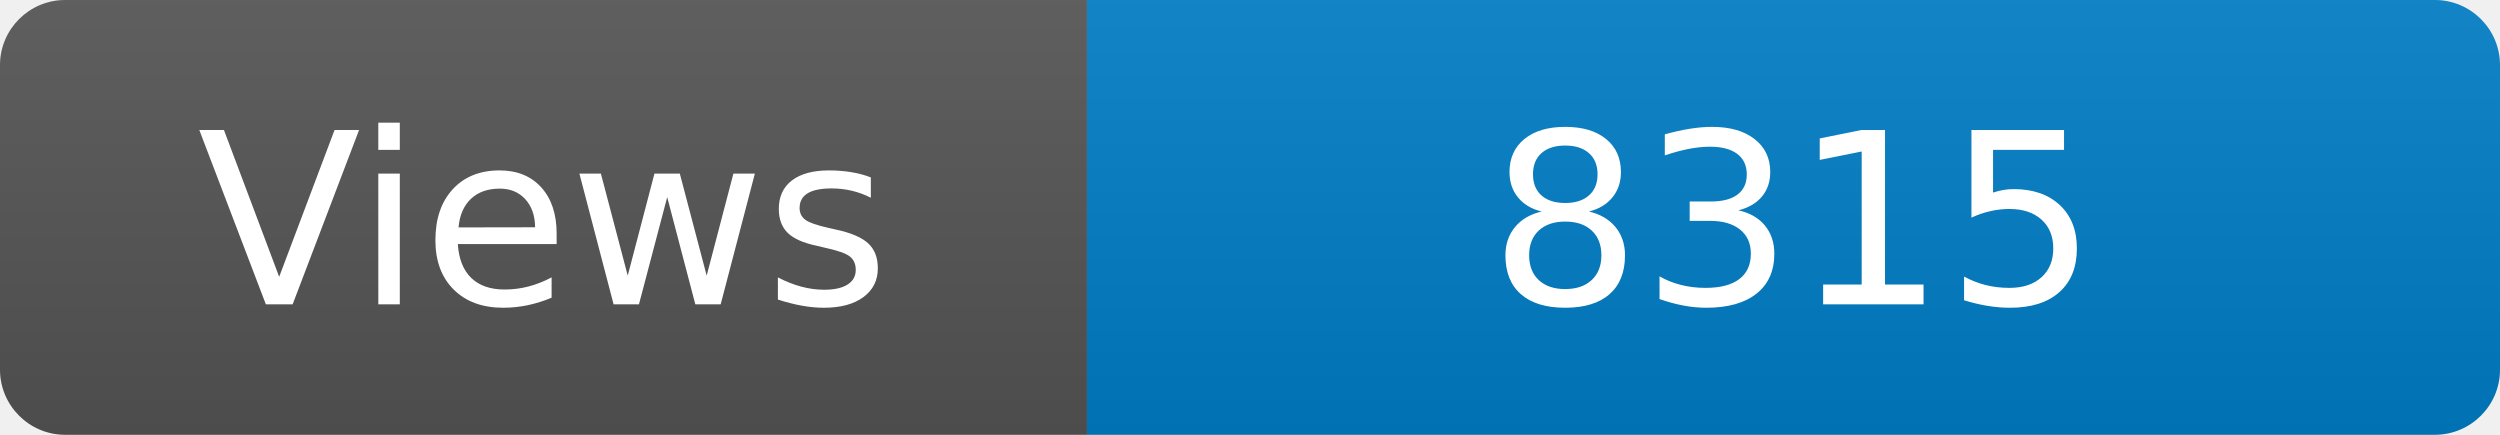
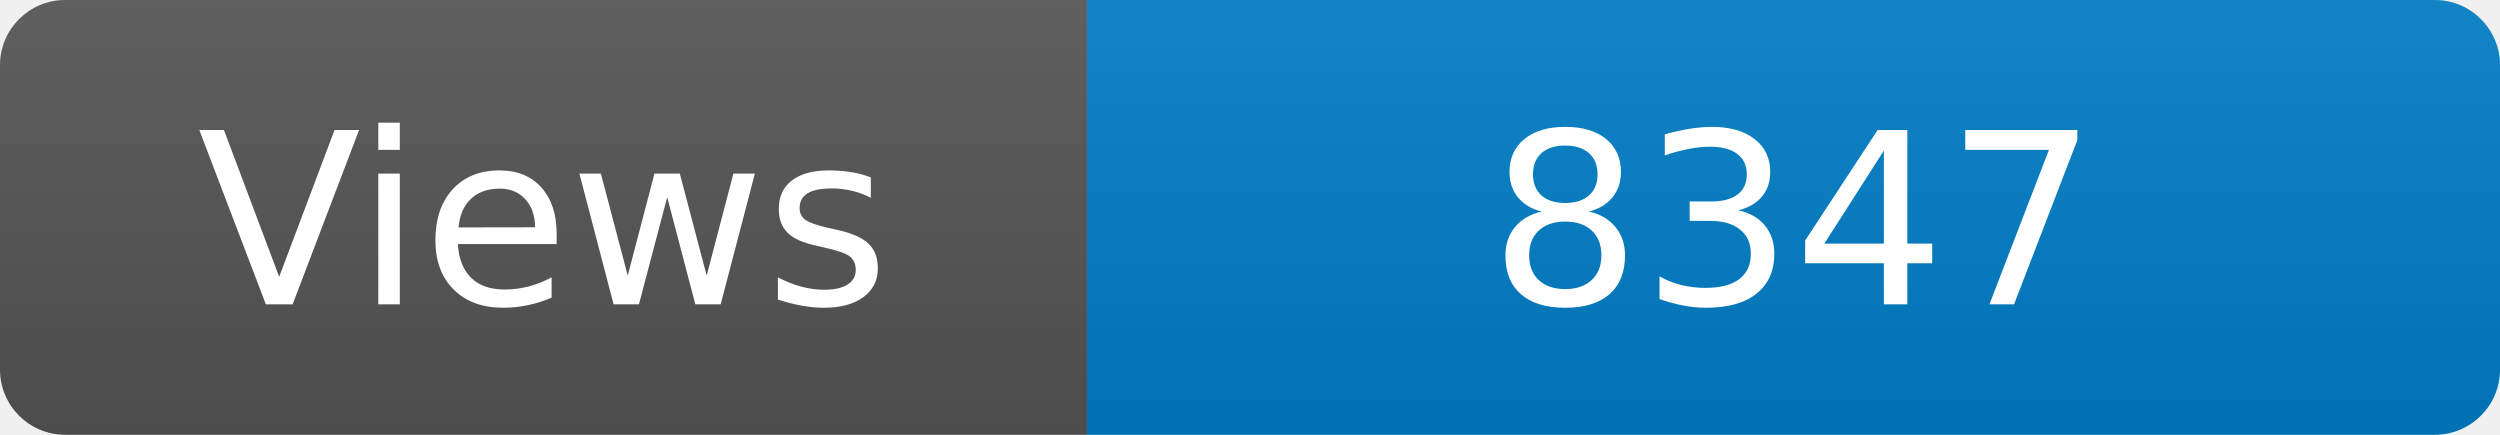
<svg xmlns="http://www.w3.org/2000/svg" width="115" height="20" role="img" aria-label="Maintained?: yes">
  <linearGradient id="s" x2="0" y2="100%">
    <stop offset="0" stop-color="#bbb" stop-opacity=".1" />
    <stop offset="1" stop-opacity=".1" />
  </linearGradient>
  <clipPath id="r">
    <rect width="115" height="20" rx="3" fill="#fff" />
  </clipPath>
  <g clip-path="url(#r)">
    <rect width="50" height="20" fill="#555" />
    <rect x="50" width="160" height="20" fill="#007ec6" />
    <rect width="115" height="20" fill="url(#s)" />
  </g>
  <g fill="#fff" text-anchor="middle" font-family="Verdana,Geneva,DejaVu Sans,sans-serif" font-size="110">
    <text x="250" y="140" transform="scale(.1)" fill="#fff">Views</text>
-     <text x="825" y="140" transform="scale(.1)" fill="#fff">8315</text>
+     <text x="825" y="140" transform="scale(.1)" fill="#fff">8347</text>
  </g>
</svg>
